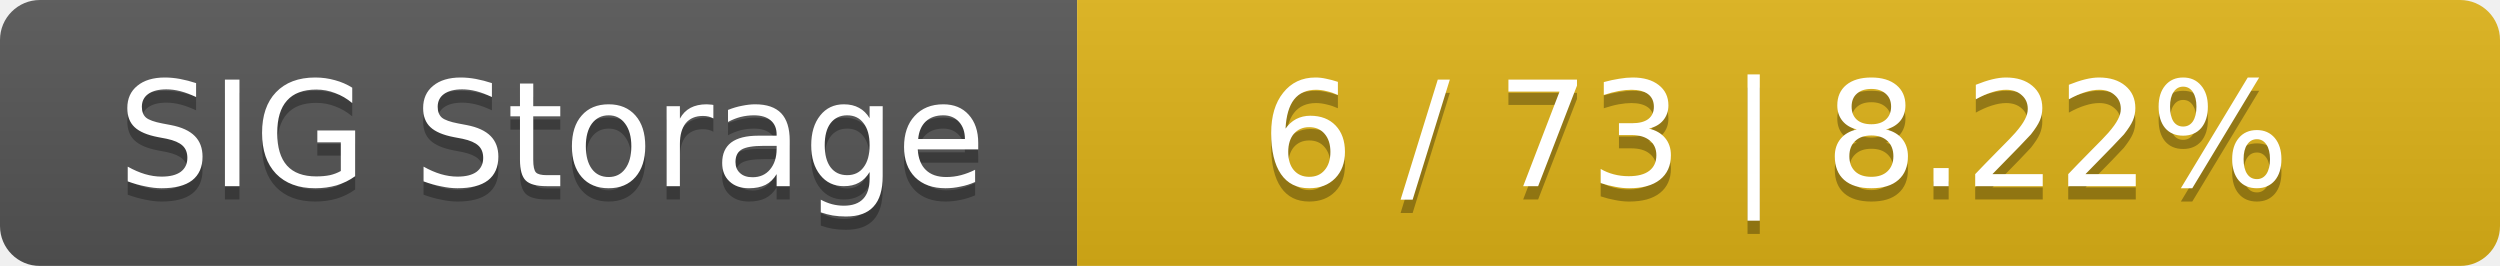
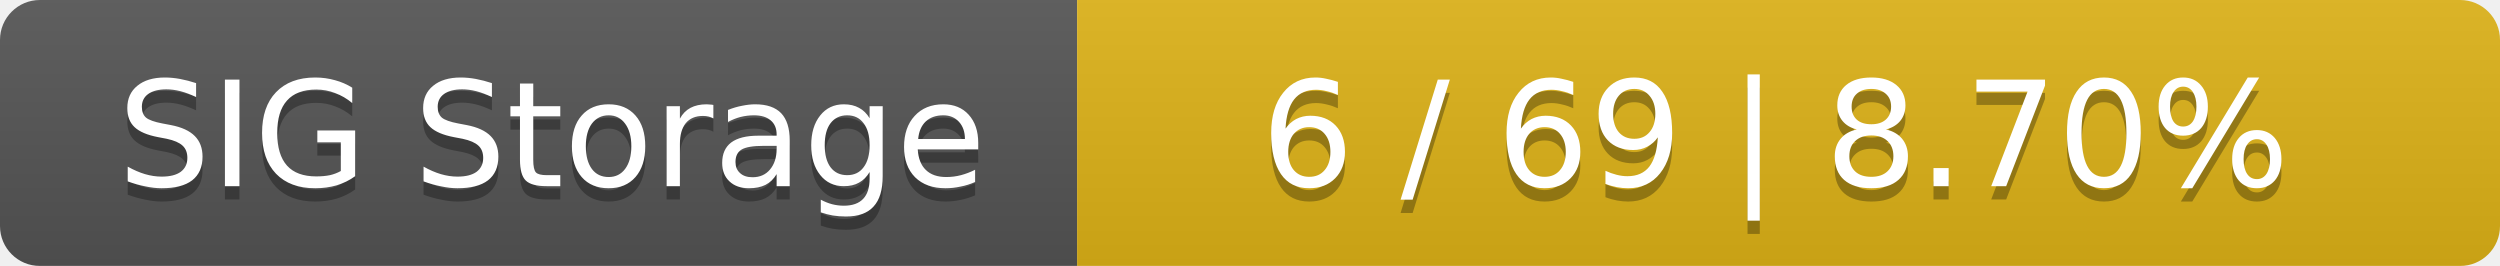
<svg xmlns="http://www.w3.org/2000/svg" width="188" height="20">
  <linearGradient id="smooth" x2="0" y2="100%">
    <stop offset="0" stop-color="#bbb" stop-opacity=".1" />
    <stop offset="1" stop-opacity=".1" />
  </linearGradient>
  <mask id="round">
    <rect width="188" height="20" rx="3" fill="#fff" />
  </mask>
  <g mask="url(#round)">
    <rect width="81" height="20" fill="#555" />
    <rect x="81" width="107" height="20" fill="#dfb317" />
    <rect width="188" height="20" fill="url(#smooth)" />
  </g>
  <g fill="#fff" text-anchor="middle" font-family="DejaVu Sans,Verdana,Geneva,sans-serif" font-size="11">
    <text x="41.5" y="15" fill="#010101" fill-opacity=".3">SIG Storage</text>
    <text x="41.5" y="14">SIG Storage</text>
-     <text x="133.5" y="15" fill="#010101" fill-opacity=".3">6 / 73    |    8.22%</text>
-     <text x="133.5" y="14">6 / 73    |    8.22%</text>
+     <text x="133.5" y="15" fill="#010101" fill-opacity=".3">6 / 69    |    8.70%</text>
+     <text x="133.5" y="14">6 / 69    |    8.70%</text>
  </g>
</svg>
